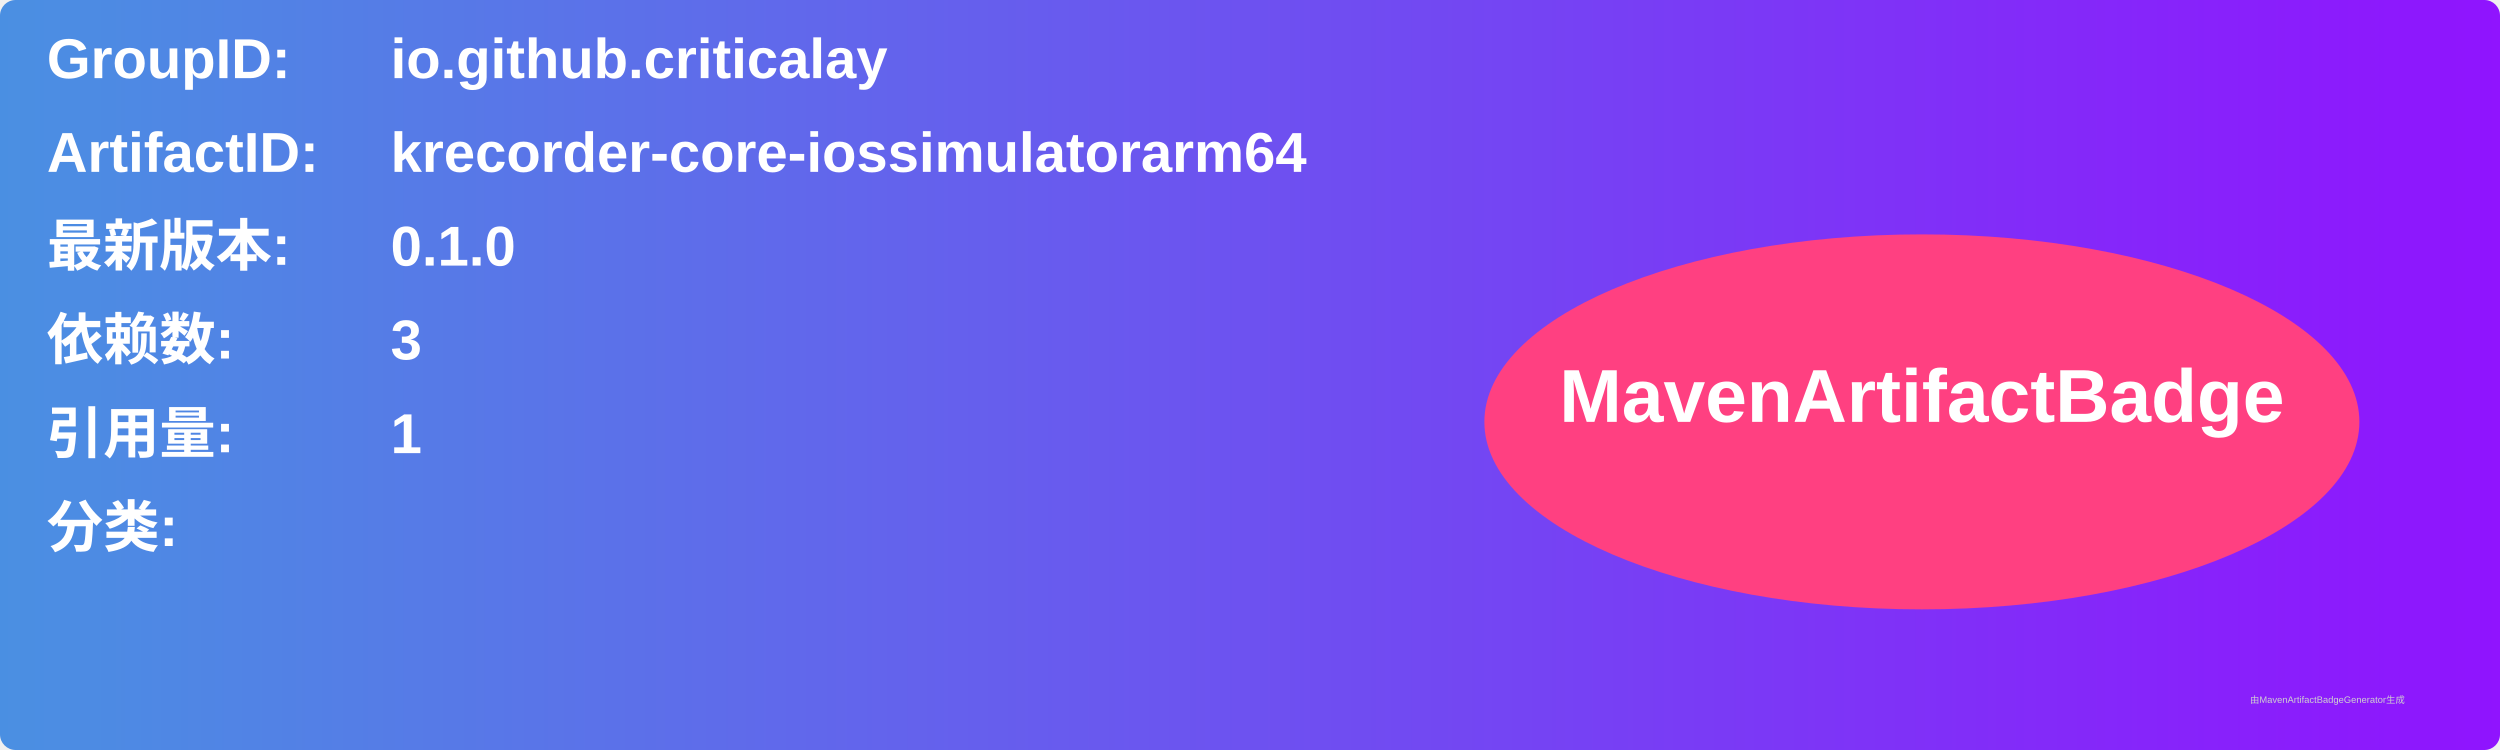
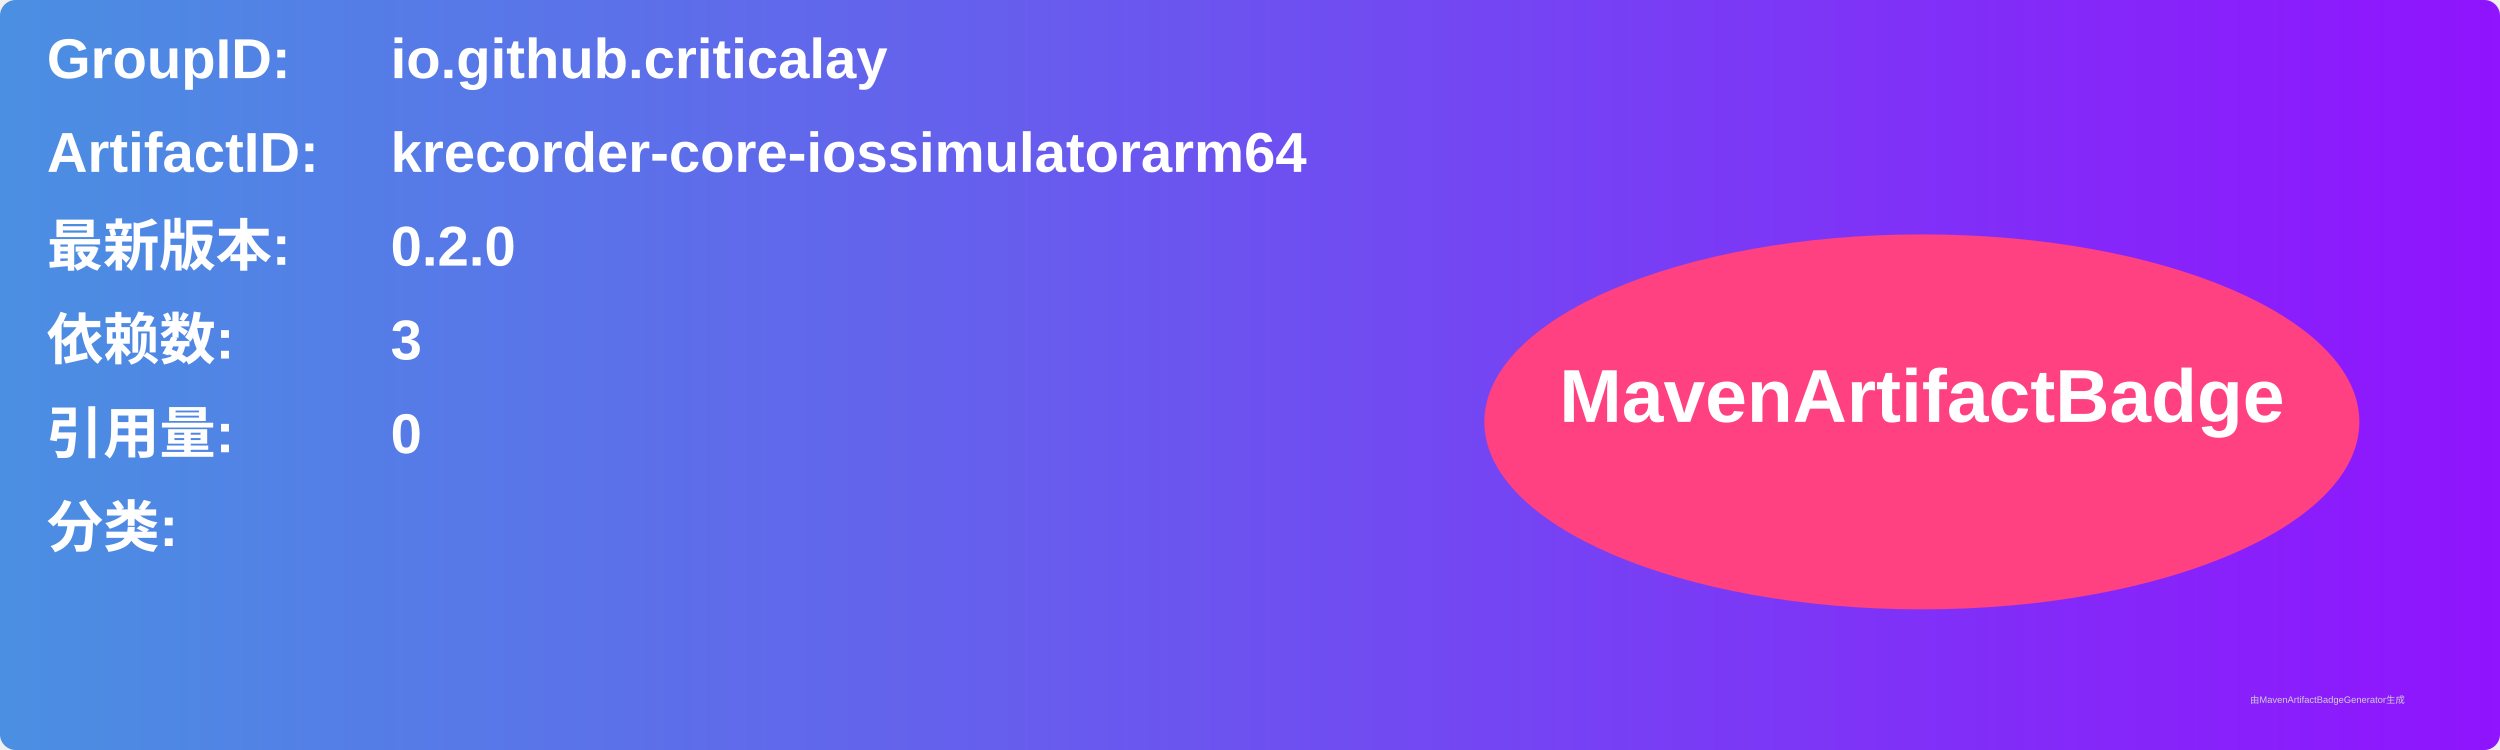
<svg xmlns="http://www.w3.org/2000/svg" width="800" height="240" viewBox="0 0 800 240">
  <linearGradient id="grad" x1="0%" y1="0%" x2="100%" y2="0%">
    <stop offset="0%" stop-color="#4a90e2" />
    <stop offset="100%" stop-color="#9013fe" />
  </linearGradient>
  <rect width="100%" height="100%" rx="5" ry="5" fill="url(#grad)" />
  <g transform="translate(15, 15)">
    <text x="0" y="10" font-family="Arial" font-size="18" fill="white" font-weight="bold" width="260">GroupID:</text>
    <text x="110" y="10" font-family="Arial" font-size="18" fill="white" font-weight="bold" width="460">io.github.criticalay</text>
    <text x="0" y="40" font-family="Arial" font-size="18" fill="white" font-weight="bold" width="260">ArtifactID:</text>
    <text x="110" y="40" font-family="Arial" font-size="18" fill="white" font-weight="bold" width="460">krecorder-core-iossimulatorarm64</text>
    <text x="0" y="70" font-family="Arial" font-size="18" fill="white" font-weight="bold">最新版本:</text>
    <text x="110" y="70" font-family="Arial" font-size="18" fill="white" font-weight="bold">
-       <tspan font-weight="bold">0.1.0</tspan>
+       <tspan font-weight="bold">0.2.0</tspan>
    </text>
    <text x="0" y="100" font-family="Arial" font-size="18" fill="white" font-weight="bold">依赖数: </text>
    <text x="110" y="100" font-family="Arial" font-size="18" fill="white">
      <tspan font-weight="bold">3</tspan>
    </text>
    <text x="0" y="130" font-family="Arial" font-size="18" fill="white" font-weight="bold">引用量: </text>
    <text x="110" y="130" font-family="Arial" font-size="18" fill="white">
-       <tspan font-weight="bold">1</tspan>
+       <tspan font-weight="bold">0</tspan>
    </text>
    <text x="0" y="160" font-family="Arial" font-size="18" fill="white" font-weight="bold">分类:</text>
    <text x="10" y="190" font-family="Arial" font-size="10" fill="white">
      <tspan font-weight="bold" />
    </text>
    <ellipse cx="600" cy="120" rx="140" ry="60" fill="#ff4081" />
    <text x="600" y="120" text-anchor="middle" font-family="Arial" font-size="24" fill="white" font-weight="bold">MavenArtifactBadge</text>
  </g>
  <text x="720" y="225" font-family="Arial" font-size="3" fill="#d0d0d0">由MavenArtifactBadgeGenerator生成</text>
</svg>
